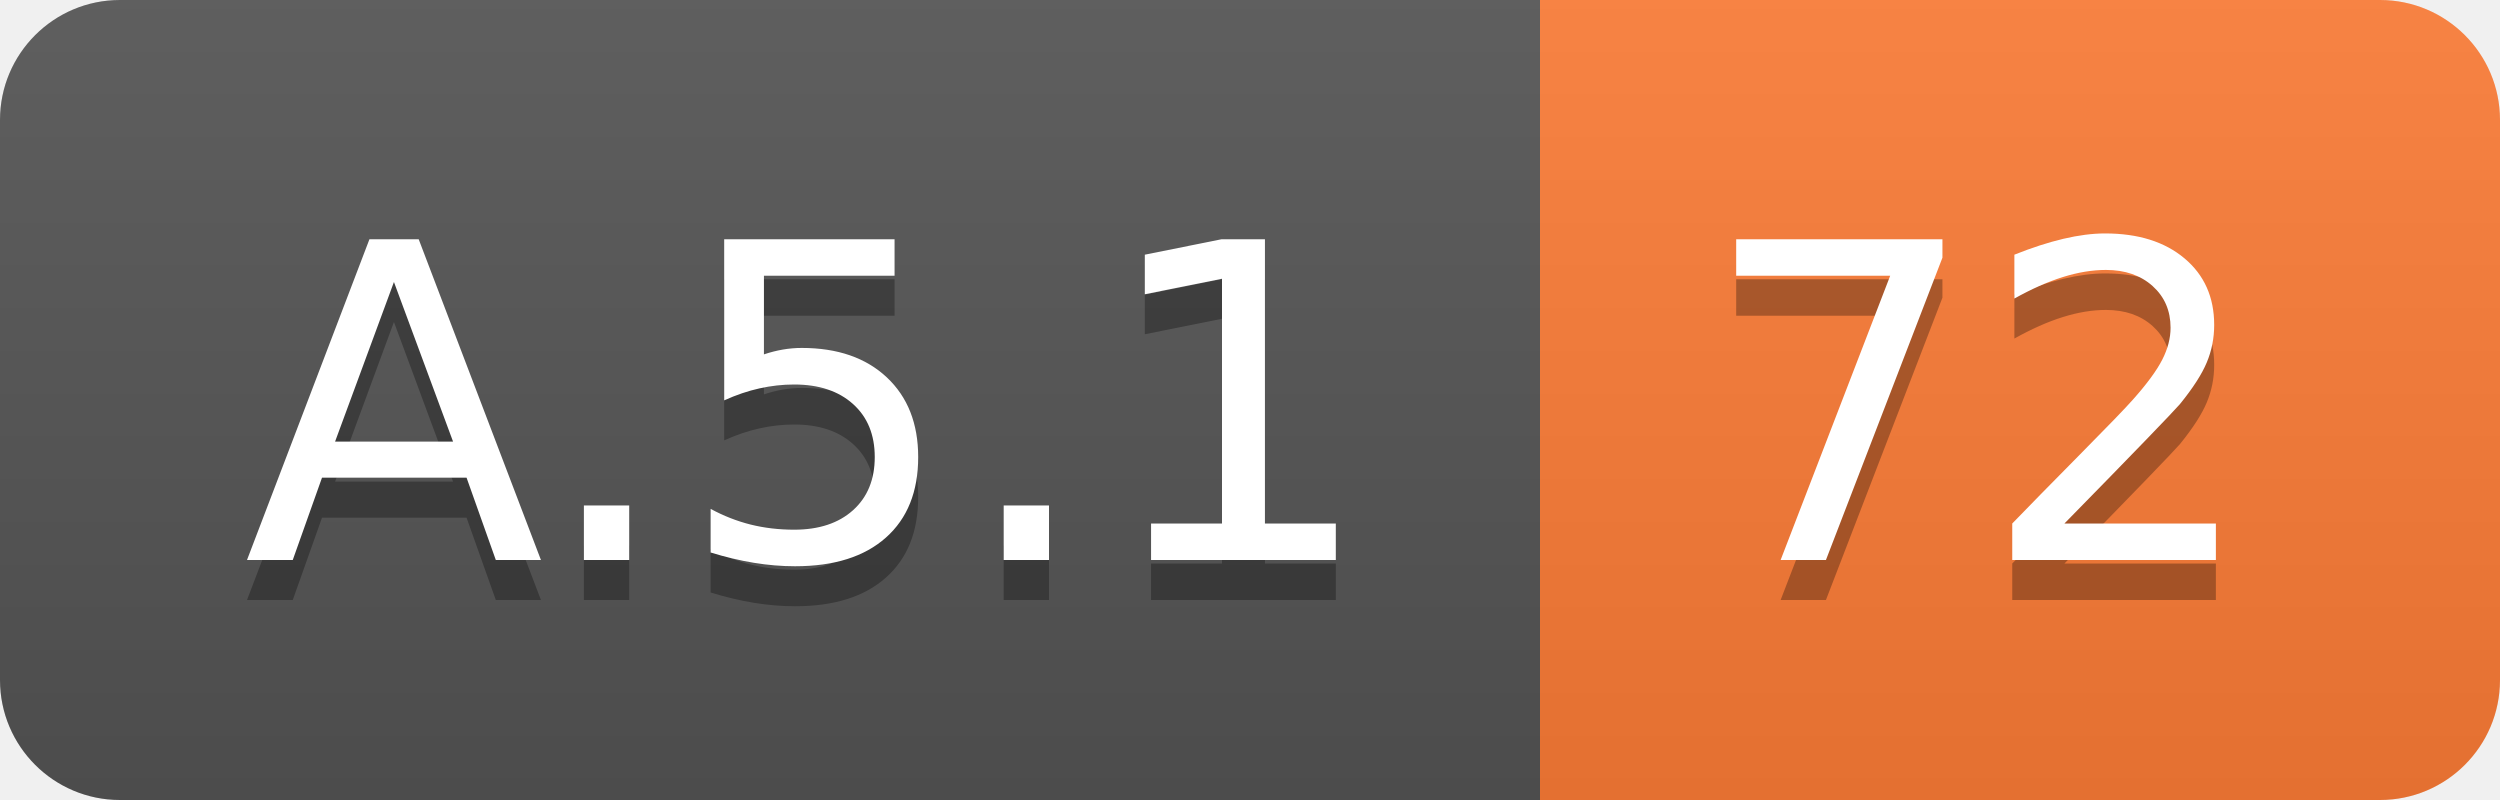
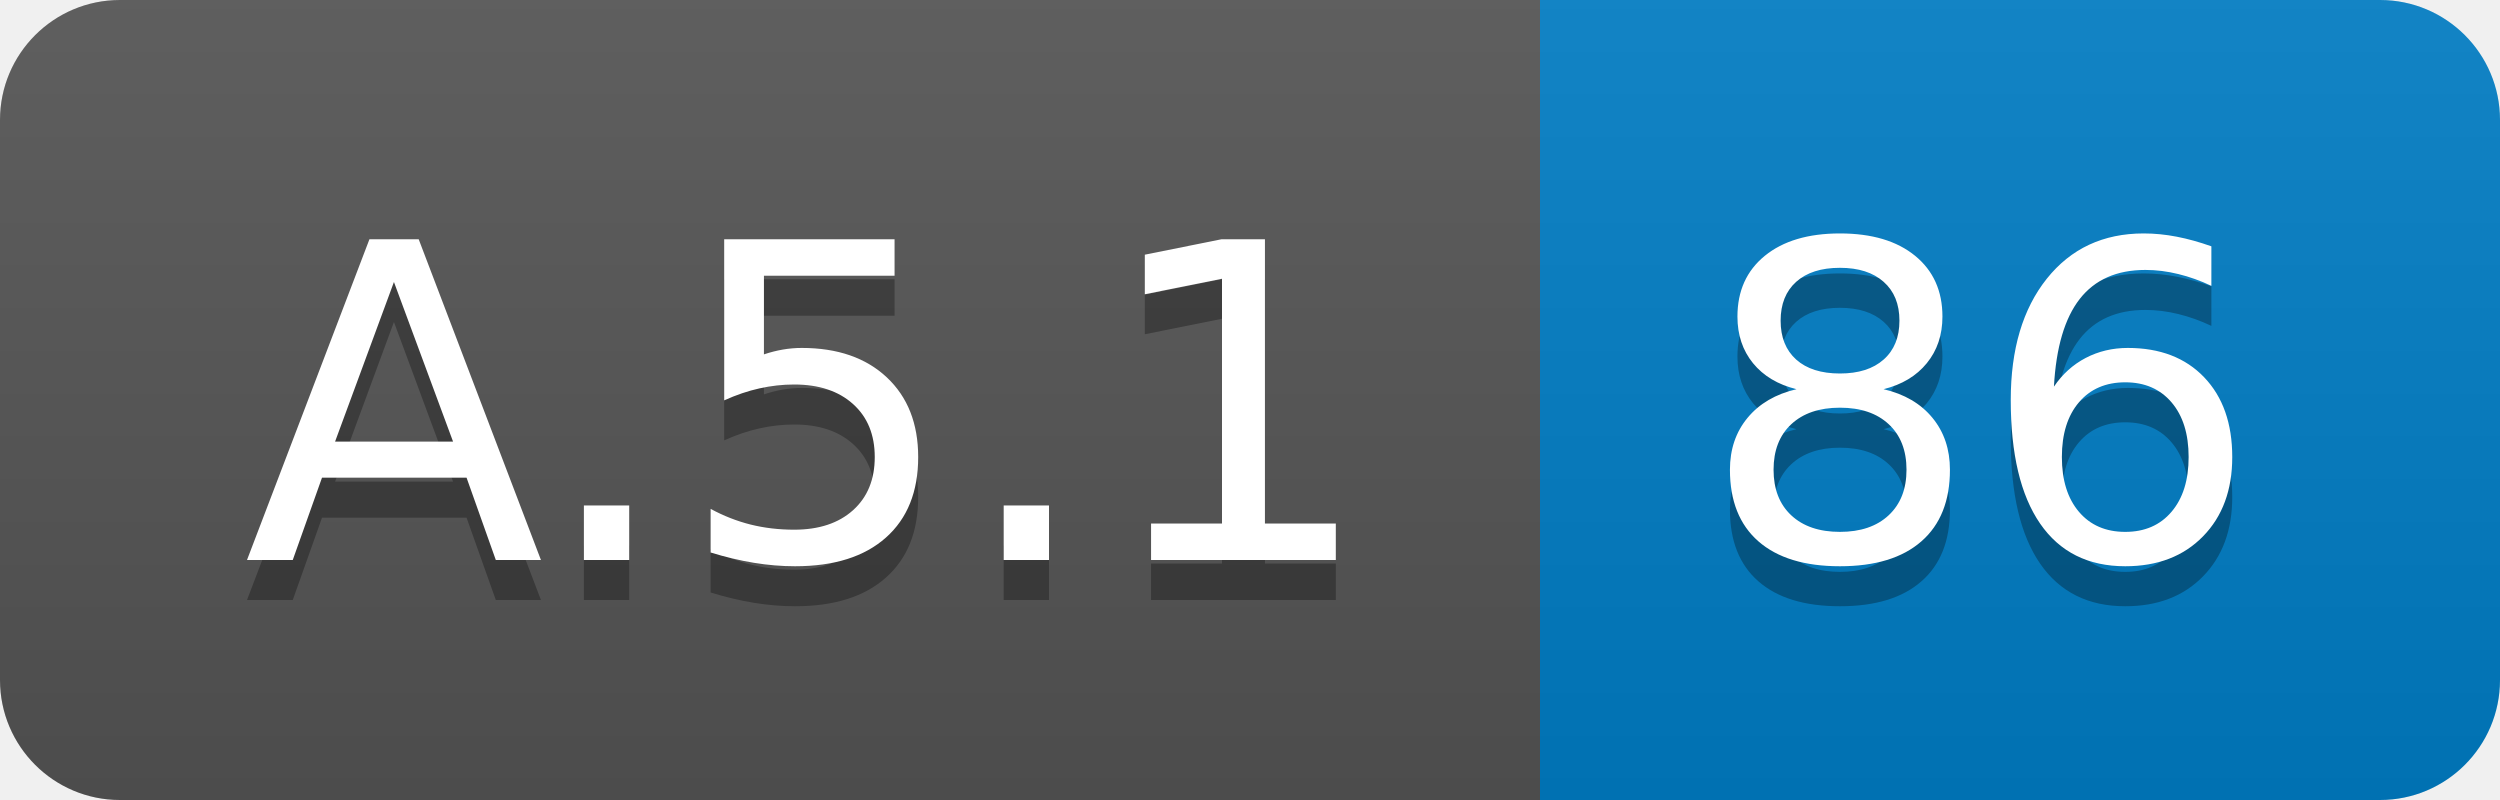
<svg xmlns="http://www.w3.org/2000/svg" width="62.5" height="20">
  <linearGradient id="smooth" x2="0" y2="100%">
    <stop offset="0" stop-color="#bbb" stop-opacity=".1" />
    <stop offset="1" stop-opacity=".1" />
  </linearGradient>
  <clipPath id="round">
    <rect width="62.5" height="20" rx="3" fill="#fff" />
  </clipPath>
  <g clip-path="url(#round)">
    <rect width="38.5" height="20" fill="#555" />
-     <rect x="38.5" width="24.0" height="20" fill="#fe7d37" />
+     <rect x="38.5" width="24.0" height="20" fill="#007ec6" />
    <rect width="62.5" height="20" fill="url(#smooth)" />
  </g>
  <g fill="#fff" text-anchor="middle" font-family="DejaVu Sans,Verdana,Geneva,sans-serif" font-size="110">
    <text x="202.5" y="150" fill="#010101" fill-opacity=".3" transform="scale(0.1)" textLength="285.0" lengthAdjust="spacing">A.5.1</text>
    <text x="202.5" y="140" transform="scale(0.1)" textLength="285.0" lengthAdjust="spacing">A.5.1</text>
-     <text x="495.0" y="150" fill="#010101" fill-opacity=".3" transform="scale(0.1)" textLength="140.0" lengthAdjust="spacing">72</text>
-     <text x="495.0" y="140" transform="scale(0.1)" textLength="140.0" lengthAdjust="spacing">72</text>
+     <text x="495.0" y="150" fill="#010101" fill-opacity=".3" transform="scale(0.1)" textLength="140.0" lengthAdjust="spacing">86</text>
+     <text x="495.0" y="140" transform="scale(0.1)" textLength="140.0" lengthAdjust="spacing">86</text>
  </g>
</svg>
